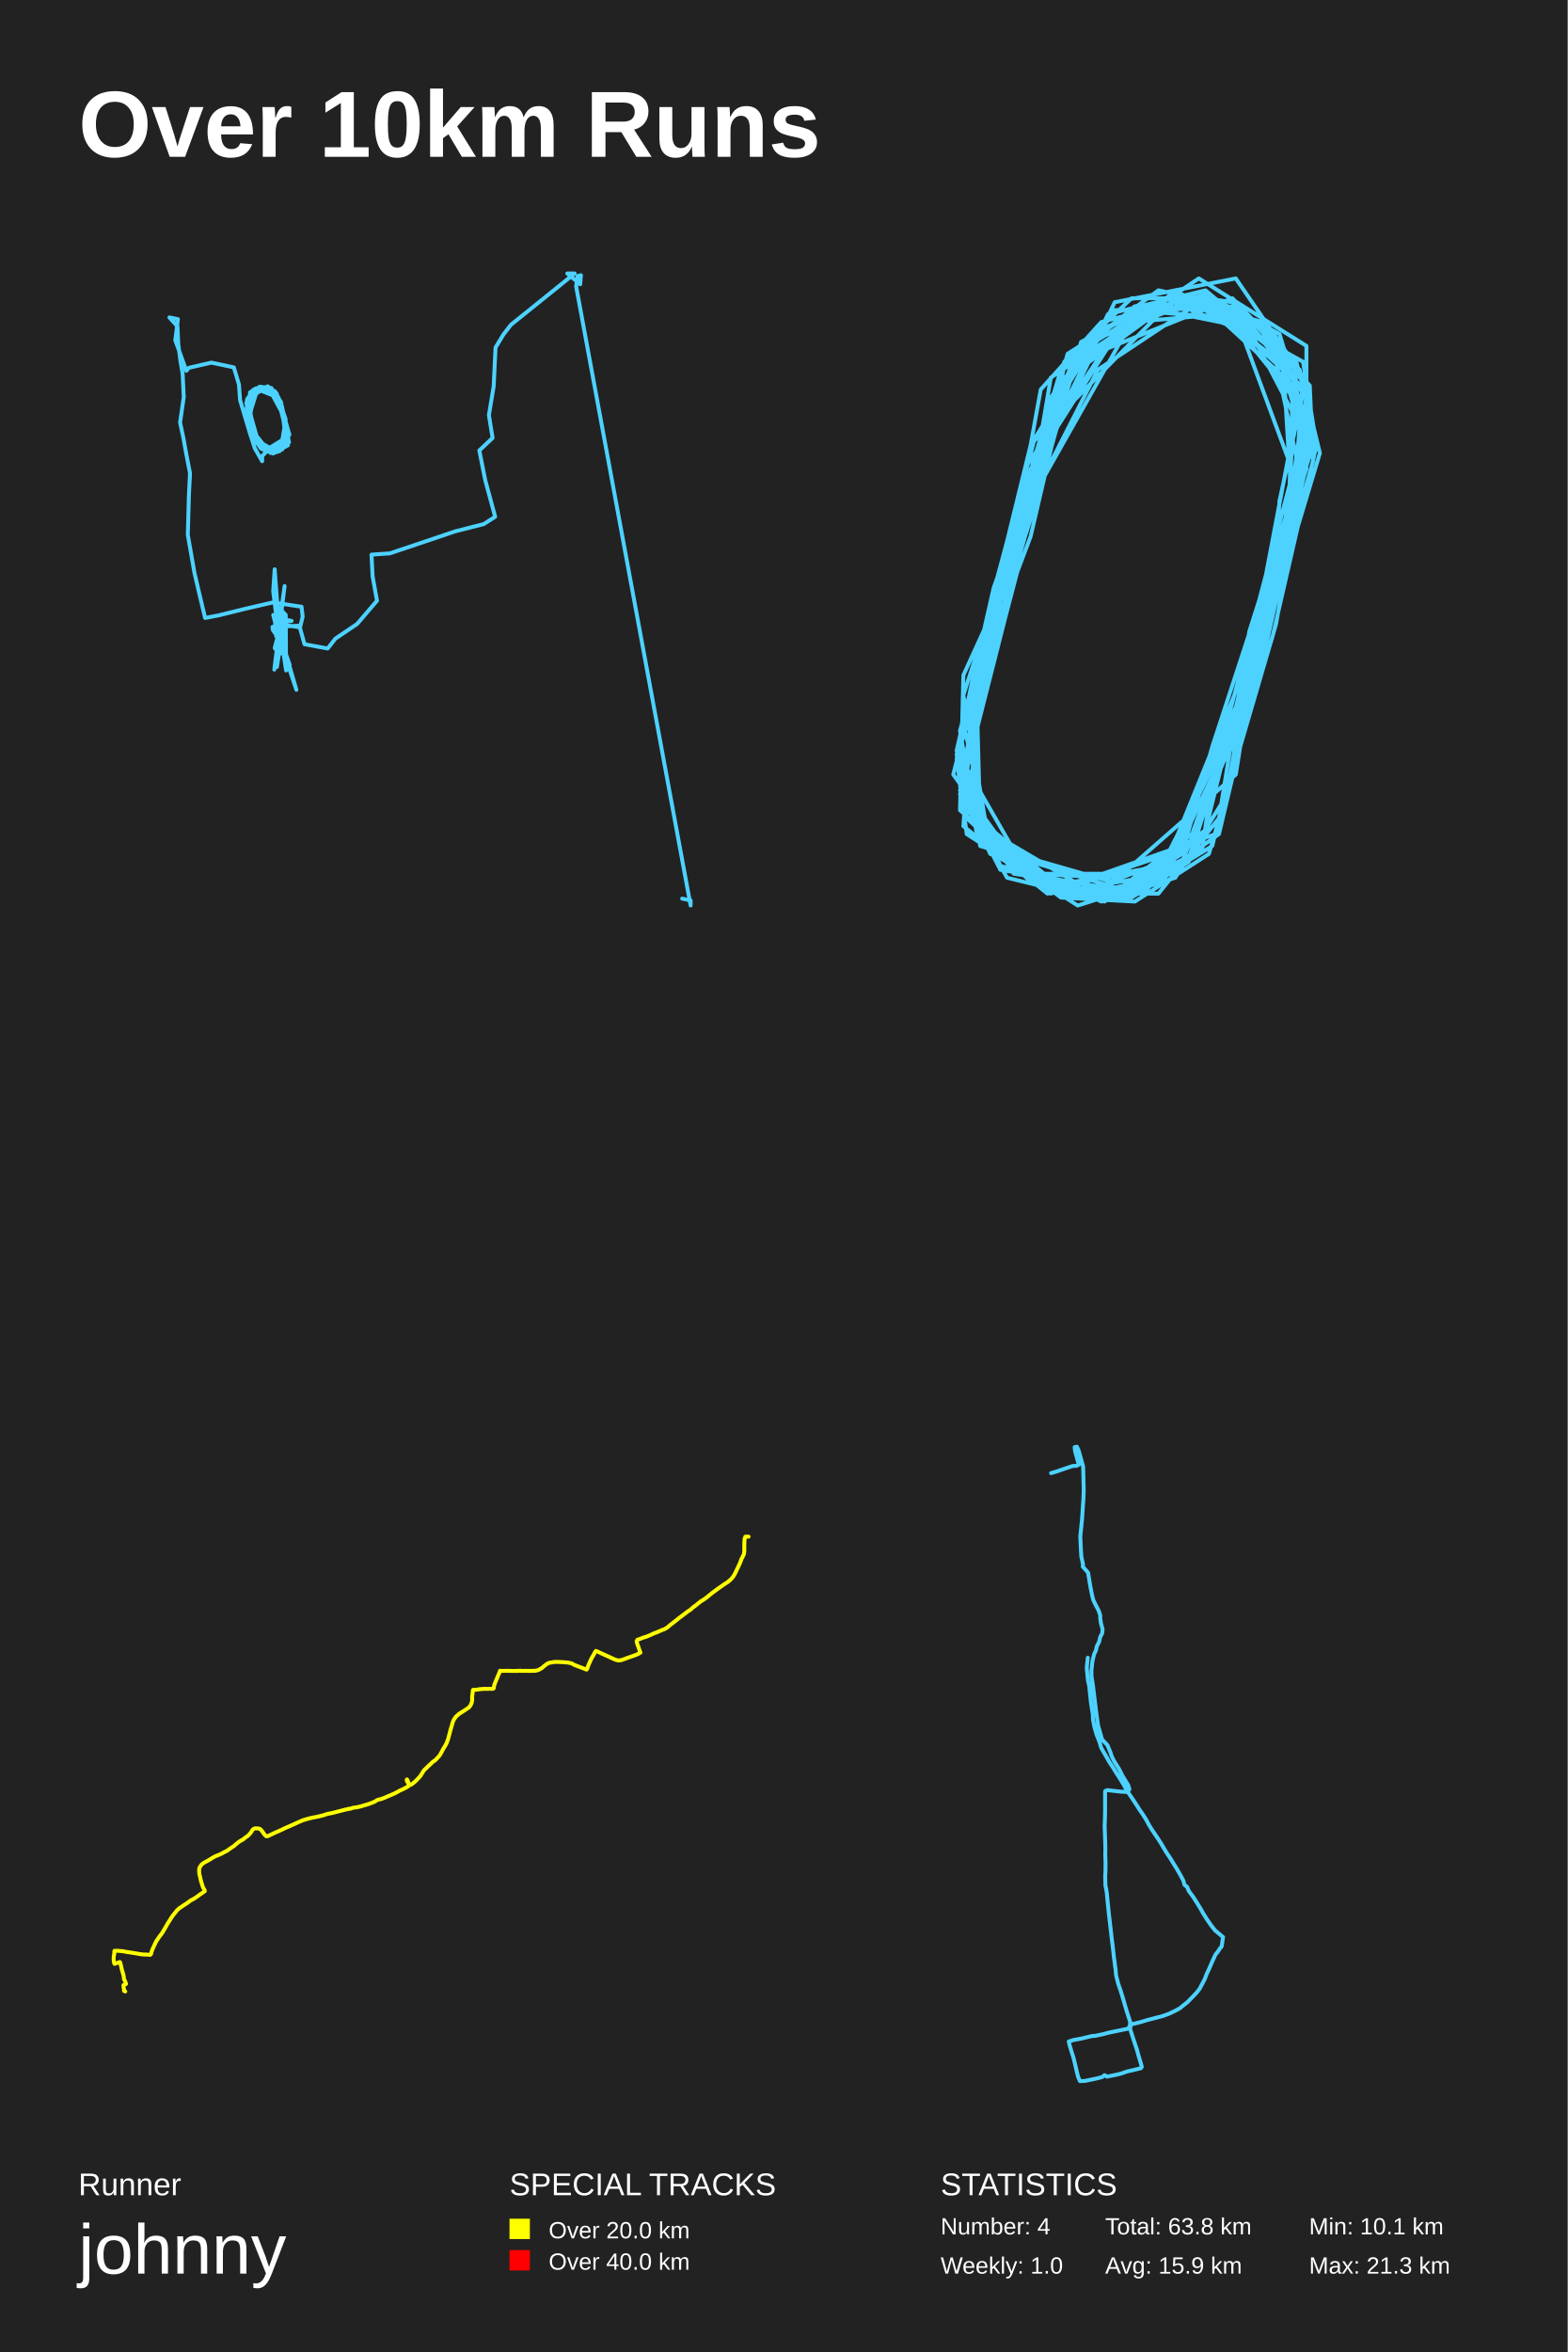
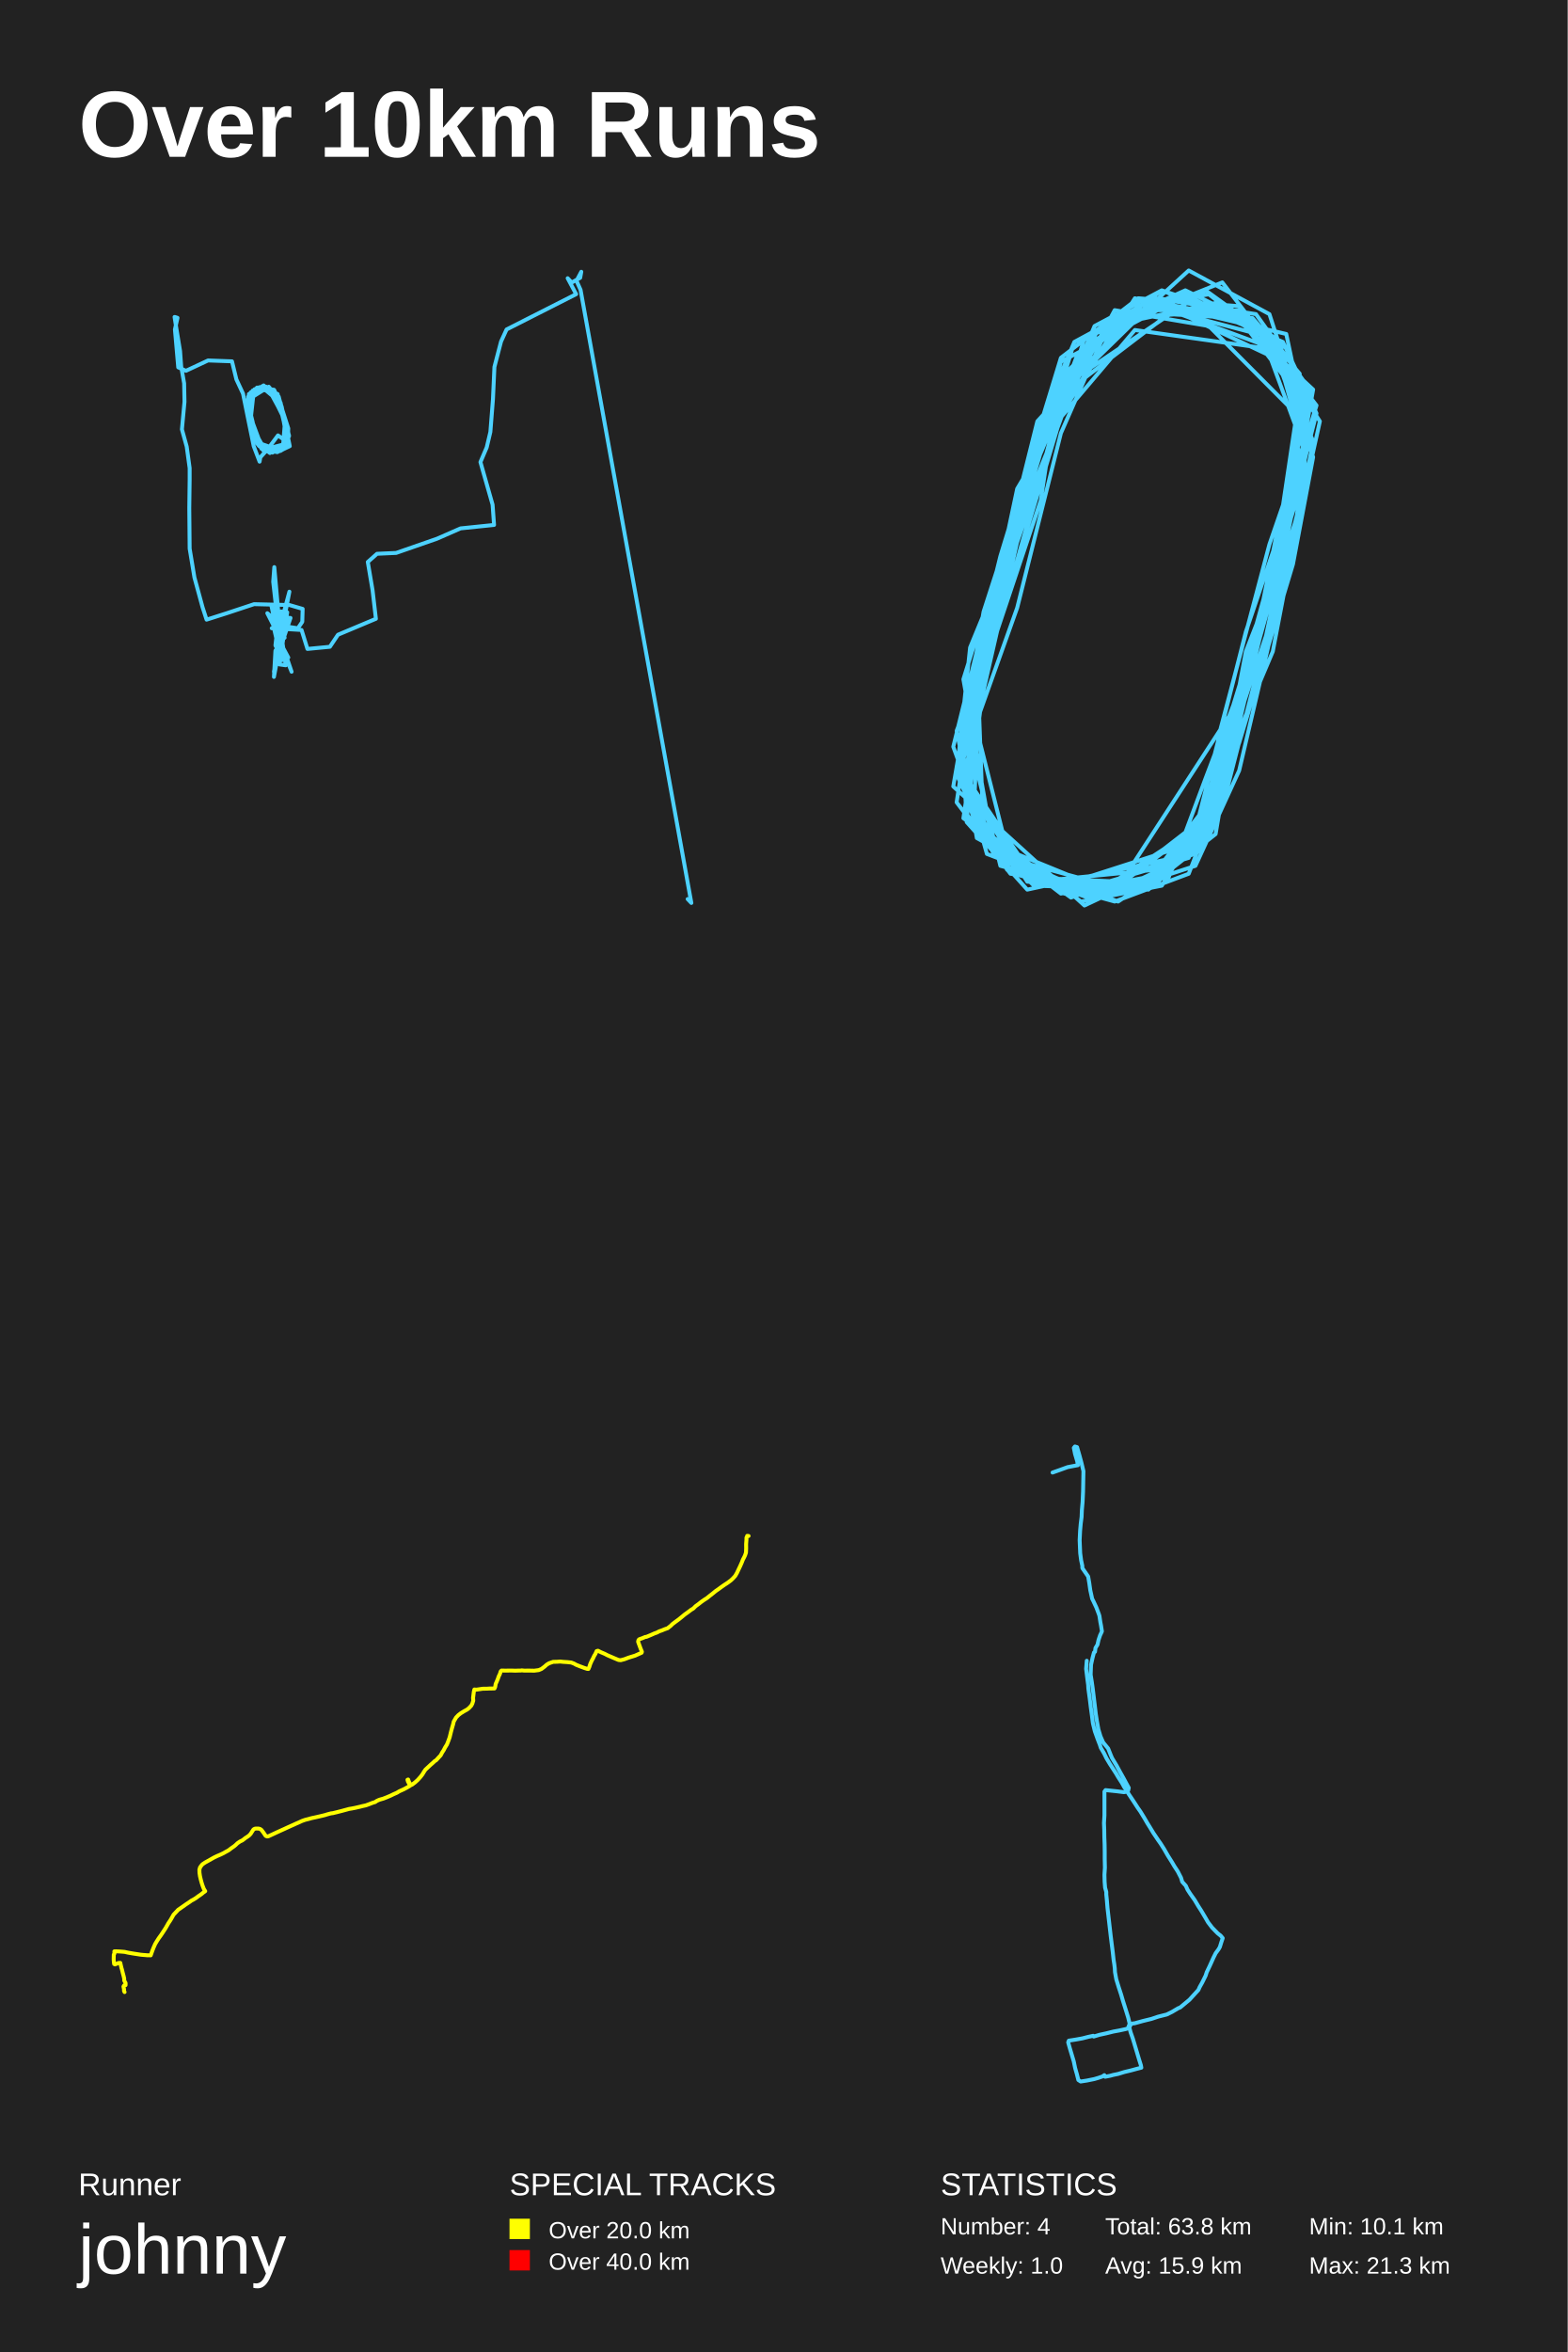
<svg xmlns="http://www.w3.org/2000/svg" baseProfile="full" height="300mm" version="1.1" viewBox="0,0,200,300" width="200mm">
  <defs />
  <rect fill="#222222" height="300" width="200" x="0" y="0" />
  <text fill="#FFFFFF" style="font-size:12px; font-family:Arial; font-weight:bold;" x="10" y="20">Over 10km Runs</text>
  <text fill="#FFFFFF" style="font-size:4px; font-family:Arial" x="10" y="280">Runner</text>
  <text fill="#FFFFFF" style="font-size:9px; font-family:Arial" x="10" y="290">johnny</text>
  <text fill="#FFFFFF" style="font-size:4px; font-family:Arial" x="65" y="280">SPECIAL TRACKS</text>
  <rect fill="yellow" height="2.6" width="2.6" x="65" y="283" />
  <text fill="#FFFFFF" style="font-size:3px; font-family:Arial" x="70" y="285.5">Over 20.0 km</text>
  <rect fill="red" height="2.6" width="2.6" x="65" y="287" />
  <text fill="#FFFFFF" style="font-size:3px; font-family:Arial" x="70" y="289.5">Over 40.0 km</text>
  <text fill="#FFFFFF" style="font-size:4px; font-family:Arial" x="120" y="280">STATISTICS</text>
  <text fill="#FFFFFF" style="font-size:3px; font-family:Arial" x="120" y="285">Number: 4</text>
  <text fill="#FFFFFF" style="font-size:3px; font-family:Arial" x="120" y="290">Weekly: 1.0</text>
  <text fill="#FFFFFF" style="font-size:3px; font-family:Arial" x="141" y="285">Total: 63.8 km</text>
  <text fill="#FFFFFF" style="font-size:3px; font-family:Arial" x="141" y="290">Avg: 15.9 km</text>
  <text fill="#FFFFFF" style="font-size:3px; font-family:Arial" x="167" y="285">Min: 10.1 km</text>
  <text fill="#FFFFFF" style="font-size:3px; font-family:Arial" x="167" y="290">Max: 21.3 km</text>
-   <polyline fill="none" opacity="1" points="36.451,54.326 35.324,50.646 32.6,49.548 31.426,51.415 31.99,53.941 33.211,57.126 35.324,57.621 36.874,56.412 36.028,52.239 34.573,49.658 33.07,49.383 31.52,51.799 32.319,55.369 33.258,57.181 35.653,57.566 36.827,55.479 35.324,50.481 33.633,49.383 31.896,50.042 31.708,52.568 32.835,56.577 34.854,57.785 36.686,56.358 36.216,53.282 34.714,49.712 33.305,49.328 31.52,50.921 32.037,53.117 32.319,55.094 34.385,57.676 35.934,57.346 36.592,54.435 35.183,50.262 33.211,49.438 31.52,50.921 32.178,53.776 32.553,56.028 34.526,57.785 36.592,56.303 36.028,52.733 34.291,49.493 32.366,49.767 31.473,51.525 32.037,53.447 32.741,56.083 34.667,57.73 36.545,56.852 36.169,53.612 35.324,50.262 32.929,49.438 31.473,51.525 32.319,54.71 33.399,57.291 35.841,57.181 36.451,53.502 35.465,50.591 33.821,49.383 32.178,49.932 31.755,52.898 32.694,56.138 35.089,57.511 36.639,56.412 36.357,53.667 35.089,49.932 33.258,49.383 31.661,50.701 31.614,53.008 32.6,55.479 33.633,57.291 35.841,57.236 36.921,55.424 35.794,51.58 34.526,49.493 31.943,50.262 31.708,53.282 32.6,56.138 34.62,57.676 36.686,56.248 36.263,53.392 35.559,50.756 33.117,49.328 31.661,50.701 31.943,53.117 32.506,55.369 33.821,57.401 35.981,57.346 36.874,55.479 36.498,54.435 35.7,51.25 34.62,49.493 32.741,49.987 31.849,52.843 33.07,56.797 34.854,57.84 36.733,56.797 36.263,53.337 35.042,49.877 32.553,49.603 31.52,51.195 31.755,53.337 32.741,55.808 34.291,57.511 35.653,57.456 36.733,56.028 35.841,51.25 34.573,49.548 32.131,49.877 31.426,52.184 32.272,54.765 33.727,57.456 35.324,57.676 36.733,56.028 35.981,51.854 34.244,49.493 32.319,49.822 31.614,52.129 32.46,55.369 33.54,57.126 35.794,57.346 36.733,54.93 35.747,51.25 34.479,49.603 33.07,49.658 31.473,51.195 32.131,53.502 33.07,56.797 35.465,57.291 36.733,55.973 36.169,52.678 35.277,50.152 34.15,49.273 31.52,50.921 31.661,53.117 33.023,56.852 35.23,57.676 36.827,56.412 36.122,52.733 34.573,49.493 32.319,49.712 31.896,53.337 32.553,55.753 34.15,57.511 36.545,56.577 36.075,56.083 34.573,57.017 33.446,58.17 33.446,58.829 32.506,57.181 31.849,55.149 30.628,51.031 30.487,49.053 29.83,46.857 26.965,46.253 24.101,46.912 23.772,47.296 22.363,43.397 22.645,41.145 22.692,40.706 21.612,40.486 22.645,41.639 22.739,43.836 23.021,46.033 23.302,47.681 23.443,50.646 22.974,53.886 23.396,55.863 23.772,57.95 24.242,60.366 24.101,63.167 23.96,68.22 24.805,73.052 25.51,76.072 26.167,78.818 27.904,78.489 31.239,77.665 34.807,76.841 38.47,77.39 38.611,78.653 38.282,80.026 36.216,79.697 34.901,80.026 35.606,78.873 35.183,78.928 36.31,78.599 36.075,79.203 35.981,82.113 35.465,80.795 35.606,81.399 34.854,75.413 35.042,72.613 35.559,79.477 36.263,83.98 36.498,85.518 36.451,78.434 35.606,77.555 35.418,78.818 37.202,79.203 35.089,79.422 35.981,81.289 35.7,81.015 35.934,79.257 36.028,79.532 35.841,82.278 36.169,82.223 35.559,80.301 34.854,78.434 35.653,81.564 37.813,87.989 35.7,80.74 36.216,81.344 36.404,79.697 35.7,79.971 35.418,77.885 35.418,81.07 36.31,74.754 34.995,85.408 35.794,81.18 35.981,78.763 35.7,81.18 35.7,81.18 36.968,85.463 36.874,84.584 36.357,83.047 36.733,84.694 36.968,84.804 36.075,83.102 36.028,82.882 35.653,81.07 35.7,81.729 35.747,83.376 36.075,81.948 35.7,81.564 35.7,81.619 35.981,81.564 35.934,81.784 35.794,78.324 35.23,81.125 35.606,81.619 36.122,82.113 35.371,82.333 35.324,85.078 35.606,83.321 35.042,82.662 35.418,81.234 34.807,80.356 34.761,79.971 38.189,79.807 38.846,82.168 41.804,82.717 42.791,81.454 45.561,79.587 48.097,76.622 47.533,73.491 47.393,70.746 49.741,70.581 54.155,69.098 58.052,67.78 61.715,66.847 63.171,65.913 61.903,61.245 61.152,57.456 62.842,55.863 62.373,52.953 62.983,49.273 63.218,44.331 64.251,42.628 65.19,41.42 73.314,34.884 72.375,34.884 74.019,36.257 74.112,35.104 73.69,35.214 73.502,36.532 88.106,115.5 88.106,114.841 87.026,114.621" stroke="#4DD2FF" stroke-dasharray="none" stroke-linecap="round" stroke-linejoin="round" stroke-width="0.5" />
-   <polyline fill="none" opacity="1" points="165.81,48.169 154.225,39.056 143.927,40.069 131.055,59.306 123.332,90.694 125.906,105.881 134.917,112.969 143.927,114.488 154.654,107.906 161.09,82.088 168.385,57.788 165.81,47.156 153.796,37.031 141.353,40.069 131.484,60.825 125.048,85.125 121.615,98.794 131.484,112.463 144.356,114.488 151.651,109.931 158.516,87.656 163.665,68.925 167.527,54.244 165.381,46.144 153.796,38.044 144.356,38.044 135.775,46.144 131.055,63.356 127.622,73.988 122.473,93.225 125.048,107.906 144.785,113.981 155.512,106.388 162.378,77.531 164.523,62.344 165.381,46.65 157.229,38.044 135.775,46.65 128.051,75 122.044,96.263 127.622,110.438 141.782,114.488 150.793,108.919 154.654,95.25 164.094,66.394 166.668,53.738 161.949,43.613 149.505,38.55 135.346,47.156 130.197,64.369 124.619,84.113 122.044,96.263 125.048,107.4 140.495,114.994 149.934,111.956 155.941,102.338 162.378,81.075 167.956,56.775 166.239,46.144 150.793,37.538 136.204,48.169 131.484,68.419 126.335,82.088 122.473,101.325 128.481,111.956 140.924,114.994 153.796,105.881 160.661,78.038 167.527,56.775 163.236,42.6 153.796,37.538 140.495,41.081 132.771,49.688 131.484,56.775 125.906,79.556 122.903,86.138 122.473,103.35 134.917,113.981 147.789,113.981 155.512,104.363 159.374,80.569 165.81,60.319 166.668,50.7 158.087,39.563 149.505,37.538 139.637,43.613 131.484,56.775 128.051,77.025 122.044,96.769 123.332,106.388 137.491,115.5 148.647,111.956 158.516,90.694 165.81,60.319 162.378,44.119 150.793,38.044 139.637,44.625 130.626,63.356 129.768,72.975 122.473,100.819 127.622,110.944 142.64,113.475 152.08,106.388 155.512,96.769 163.665,72.975 167.097,53.738 160.661,41.588 148.647,38.044 137.92,43.613 133.629,58.8 126.335,80.063 122.473,100.313 126.335,108.919 140.924,114.488 153.367,108.413 154.654,99.3 162.378,77.025 163.236,63.863 166.239,50.194 161.09,41.081 152.08,38.55 138.778,43.613 133.2,55.763 128.051,77.025 124.619,86.138 124.19,103.856 133.2,111.45 147.36,111.45 155.941,104.363 161.09,75.506 165.81,50.7 153.796,38.044 140.066,47.156 129.768,67.406 122.903,92.213 125.906,105.881 134.917,113.475 155.083,106.388 162.807,75 167.097,56.775 158.087,39.563 144.785,39.056 135.775,46.65 134.059,55.256 125.477,83.1 122.903,101.831 134.059,113.981 149.076,108.919 158.945,88.669 167.527,58.8 167.097,49.181 158.087,39.056 142.211,39.563 134.059,50.7 131.913,64.875 122.473,94.238 124.619,106.388 135.346,114.488 144.785,114.994 154.225,108.919 162.807,79.556 164.952,66.9 163.665,45.638 154.654,38.55 147.789,37.031 137.491,44.625 126.764,75 122.044,95.756 131.055,111.45 142.64,111.956 157.658,98.794 161.519,74.494 166.668,59.813 166.668,44.119 152.938,35.513 134.059,48.169 130.626,68.419 124.19,94.238 125.048,106.388 131.484,112.463 143.498,113.981 150.793,109.931 160.661,86.138 166.668,59.306 166.668,48.675 157.658,35.513 142.211,38.55 130.197,63.863 126.335,78.038 122.903,88.669 126.335,108.413 136.633,114.488 147.789,111.956 159.374,88.163 163.665,70.444 166.239,52.219 156.8,40.575 144.356,39.563 131.484,59.813 128.051,79.556 122.903,99.806 125.906,107.906 141.782,112.463 149.505,109.425 158.087,89.175 165.381,61.331 158.087,41.588 145.644,39.056 136.204,45.131 128.051,73.481 124.19,90.694 122.903,101.325 129.339,111.45 146.073,113.981 157.229,95.25 164.094,67.913 166.239,55.763 163.665,47.156 155.941,40.069 144.356,41.081 131.484,63.863 124.19,86.644 122.903,105.375 133.629,113.981 149.076,111.45 156.8,91.2 164.523,61.838 164.952,49.181 153.367,38.55 141.353,41.588 136.204,48.675 130.626,68.925 127.193,80.569 122.473,99.3 126.764,108.919 134.059,113.475 143.498,114.488 151.651,109.425 155.941,96.769 164.523,67.913 166.668,55.256 162.378,42.6 153.796,37.538 145.644,41.081 136.633,46.65 129.339,65.888 124.619,89.175 125.048,105.375 137.062,112.463 148.218,110.438 158.516,90.188 164.952,67.913 166.668,50.194 157.229,38.55 150.363,37.538 131.913,56.269 126.335,77.025 125.048,89.681 123.332,104.363 132.771,112.969 139.637,114.488 148.218,111.45 158.087,87.15 164.952,65.888 166.239,48.169" stroke="#4DD2FF" stroke-dasharray="none" stroke-linecap="round" stroke-linejoin="round" stroke-width="0.5" />
-   <polyline fill="none" opacity="1" points="95.5,196.001 95.12,196.001 95.075,196.021 95.064,196.114 94.99,196.286 94.961,196.764 94.956,197.308 94.956,197.846 94.905,198.23 94.712,198.642 94.604,198.821 94.457,199.246 94.281,199.637 94.077,200.068 93.884,200.48 93.68,200.878 93.431,201.243 93.193,201.495 92.819,201.807 92.365,202.098 91.985,202.364 91.56,202.662 91.226,202.908 90.897,203.153 90.563,203.419 90.154,203.757 89.758,204.036 89.4,204.255 89.055,204.533 88.732,204.792 88.596,204.898 88.448,204.991 88.063,205.343 87.791,205.509 87.326,205.86 86.957,206.139 86.577,206.424 86.186,206.742 85.778,207.061 85.455,207.306 85.143,207.585 84.763,207.804 84.389,207.937 84.134,208.056 83.681,208.248 83.522,208.295 83.057,208.507 82.655,208.68 82.309,208.819 82.201,208.826 81.952,208.925 81.544,209.084 81.311,209.157 81.221,209.336 81.289,209.648 81.447,210.073 81.606,210.544 81.708,210.789 81.464,210.935 81.045,211.121 80.121,211.439 79.747,211.579 79.248,211.758 78.857,211.791 78.46,211.685 77.683,211.32 77.054,211.041 76.589,210.829 76.306,210.69 76.022,210.577 75.858,210.822 75.733,211.081 75.529,211.406 75.376,211.705 75.217,212.063 75.042,212.467 74.928,212.826 74.826,212.965 74.634,212.879 74.106,212.68 73.585,212.487 73.245,212.348 72.939,212.169 72.474,212.063 71.975,212.023 71.425,211.99 71.034,211.977 70.699,211.99 70.059,212.096 69.792,212.222 69.401,212.52 69.112,212.773 68.687,213.011 68.29,213.111 67.559,213.124 67.015,213.117 66.51,213.124 66.335,213.091 66.176,213.124 65.79,213.124 65.326,213.131 64.957,213.117 64.532,213.117 64.061,213.124 63.784,213.111 63.727,213.316 63.54,213.728 63.404,214.079 63.313,214.278 63.137,214.716 63.058,214.935 62.984,215.346 62.882,215.413 62.434,215.406 62.219,215.419 61.754,215.413 61.187,215.459 60.745,215.532 60.411,215.525 60.337,215.559 60.28,216.029 60.229,216.481 60.241,216.825 60.19,217.137 60.054,217.475 59.827,217.787 59.589,217.946 59.271,218.159 58.869,218.411 58.591,218.59 58.172,218.948 57.911,219.333 57.798,219.565 57.718,219.81 57.61,220.202 57.457,220.712 57.259,221.475 57.163,221.833 56.993,222.297 56.771,222.722 56.59,223 56.341,223.465 56.165,223.79 56.018,223.989 55.683,224.353 55.462,224.572 55.241,224.698 55.02,224.924 54.623,225.282 54.243,225.66 54.107,225.779 53.869,226.144 53.659,226.496 53.353,226.84 53.013,227.192 52.645,227.497 52.401,227.663 52.293,227.669 52.123,227.437 51.998,227.086 51.925,226.966 51.885,227.013 51.925,227.199 51.987,227.278 52.202,227.709 52.055,227.862 51.624,228.107 51.171,228.319 50.944,228.419 50.74,228.545 50.298,228.77 49.89,228.949 49.419,229.148 49.039,229.314 48.592,229.48 48.263,229.546 48.064,229.632 47.866,229.772 47.56,229.904 47.203,230.044 46.761,230.19 46.358,230.302 46.041,230.402 45.519,230.521 45.043,230.581 44.686,230.713 44.533,230.694 44.351,230.766 44.096,230.806 43.728,230.906 43.121,231.058 42.594,231.198 42.299,231.27 41.908,231.337 41.602,231.416 41.29,231.529 40.542,231.715 39.924,231.834 39.414,231.947 39.057,232.053 38.649,232.172 38.275,232.331 37.866,232.511 37.515,232.676 37.265,232.789 36.835,232.975 36.432,233.147 36.018,233.346 35.52,233.578 34.998,233.804 34.125,234.221 33.938,234.202 33.711,233.963 33.433,233.558 33.224,233.32 33.048,233.233 32.753,233.213 32.521,233.213 32.362,233.273 32.209,233.406 32.039,233.691 31.767,234.029 31.523,234.241 31.347,234.341 31.211,234.453 31.058,234.593 30.65,234.818 30.401,234.991 30.083,235.249 29.913,235.415 29.618,235.607 29.267,235.846 28.984,236.058 28.609,236.244 28.252,236.443 27.833,236.628 27.442,236.781 27.102,236.973 26.727,237.205 26.314,237.437 25.956,237.636 25.718,237.822 25.548,238.074 25.435,238.253 25.401,238.631 25.435,239.049 25.548,239.486 25.628,239.884 25.764,240.315 25.888,240.713 26.104,241.091 26.132,241.21 25.854,241.409 25.469,241.674 25.146,241.92 24.772,242.165 24.517,242.304 24.296,242.424 23.938,242.695 23.491,242.987 22.918,243.365 22.623,243.617 22.017,244.373 21.818,244.671 21.58,245.062 21.382,245.354 21.144,245.785 20.821,246.335 20.645,246.62 20.356,246.985 20.101,247.363 19.897,247.675 19.693,248.112 19.483,248.57 19.352,248.908 19.25,249.272 19.143,249.352 18.82,249.312 18.678,249.305 18.394,249.299 18.173,249.292 17.708,249.219 17.249,249.14 16.75,249.06 16.099,248.961 15.679,248.881 15.52,248.868 15.016,248.822 14.619,248.822 14.585,248.875 14.585,249.073 14.591,249.173 14.523,249.458 14.5,249.77 14.5,249.968 14.557,250.386 14.63,250.499 14.698,250.459 14.976,250.373 15.288,250.254 15.35,250.366 15.452,250.797 15.503,251.049 15.594,251.4 15.69,251.705 15.787,252.083 15.815,252.454 15.951,252.68 16.082,253.044 15.929,253.144 15.758,253.197 15.764,253.482 15.826,253.754 15.826,253.946 15.98,254.012" stroke="yellow" stroke-dasharray="none" stroke-linecap="round" stroke-linejoin="round" stroke-width="0.5" />
-   <polyline fill="none" opacity="1" points="138.776,211.446 138.682,212.343 138.646,212.701 138.752,213.929 138.811,214.398 138.965,215.102 139.047,215.929 139.189,217.24 139.413,218.633 139.437,219.351 139.626,220.302 139.909,221.282 140.31,222.289 140.463,222.868 140.676,223.268 141.018,223.848 141.525,224.744 141.997,225.461 142.599,226.427 142.988,227.034 143.437,227.779 143.555,228.027 143.861,228.538 144.381,229.296 144.947,230.151 145.372,230.814 145.82,231.462 146.221,232.096 146.599,232.8 146.965,233.393 147.531,234.221 148.05,235.007 148.298,235.434 148.829,236.317 149.313,237.034 149.643,237.586 150.127,238.358 150.54,239.076 150.964,239.862 151.118,240.427 151.448,240.676 151.672,241.214 152.227,241.958 152.746,242.772 153.194,243.503 153.525,244.096 153.997,244.841 154.481,245.544 155.023,246.234 155.719,246.813 156.038,247.089 156.003,247.241 155.861,248.261 155.649,248.51 155.33,248.992 155.071,249.296 154.658,250.192 154.209,251.227 153.95,251.764 153.702,252.426 153.348,253.102 153.053,253.654 152.675,254.15 152.121,254.73 151.472,255.392 150.752,255.957 150.599,256.109 150.032,256.426 149.171,256.84 148.392,257.129 147.248,257.433 146.434,257.639 145.372,257.957 144.581,258.15 144.322,258.164 144.156,258.729 144.463,259.694 144.711,260.439 145.006,261.322 145.289,262.328 145.513,263.073 145.667,263.625 145.549,263.804 144.711,264.011 143.791,264.218 143.142,264.452 142.563,264.604 141.962,264.728 141.218,264.879 141.077,264.797 140.971,264.7 140.888,264.7 140.605,264.935 139.838,265.128 139.118,265.279 138.375,265.431 137.773,265.445 137.549,264.935 137.36,264.19 137.171,263.363 136.959,262.494 136.688,261.639 136.463,260.88 136.345,260.398 136.947,260.205 137.95,260.025 138.564,259.874 139.401,259.68 139.614,259.694 139.885,259.639 140.782,259.446 141.443,259.267 142.528,259.046 143.33,258.881 143.92,258.757 144.156,258.37 144.18,257.874 143.767,256.605 143.519,255.764 143.236,254.799 142.953,253.875 142.658,253.033 142.387,251.958 142.316,251.144 142.28,250.965 142.186,250.178 142.092,249.516 141.985,248.482 141.856,247.475 141.443,243.889 141.336,242.827 141.242,241.889 141.218,241.572 141.124,240.951 141.03,240.552 140.994,239.352 141.03,238.634 141.041,237.572 141.006,236.648 141.018,235.765 140.994,234.827 140.959,233.862 140.923,232.91 140.959,232.138 140.982,231.076 140.982,229.876 140.982,228.993 140.994,228.455 141.266,228.331 142.08,228.427 142.976,228.524 143.684,228.565 143.92,228.482 144.086,228.22 143.932,227.696 143.602,227.172 143.189,226.482 142.752,225.613 142.115,224.606 141.82,223.999 141.631,223.42 141.277,222.592 140.593,221.861 140.357,221.033 140.086,220.082 139.944,219.047 139.814,218.095 139.744,217.516 139.437,215.019 139.26,213.874 139.236,213.101 139.366,211.887 139.578,211.018 139.72,210.715 139.826,210.494 139.897,210.066 140.239,209.363 140.357,208.811 140.605,208.342 140.664,207.817 140.463,207.086 140.357,206.341 140.369,206.052 140.168,205.445 139.755,204.658 139.472,204.065 139.307,203.389 139.118,202.437 138.941,201.375 138.811,200.588 138.139,199.829 138.174,199.567 137.95,198.532 137.891,197.511 137.82,195.966 137.95,194.697 138.033,193.883 138.092,193.069 138.151,192.13 138.221,191.151 138.257,190.047 138.186,187.08 137.95,186.225 137.608,184.997 137.384,184.528 137.101,184.583 137.148,185.052 137.348,185.811 137.631,186.818 137.372,186.956 136.817,186.998 135.838,187.329 134.764,187.701 134.092,187.894" stroke="#4DD2FF" stroke-dasharray="none" stroke-linecap="round" stroke-linejoin="round" stroke-width="0.5" />
+   <polyline fill="none" opacity="1" points="35.981,52.788 34.197,49.493 31.99,50.042 31.426,51.744 32.46,55.753 33.587,57.456 35.794,57.511 36.874,55.644 35.559,50.811 33.962,49.328 31.99,50.097 31.802,53.172 32.553,56.248 33.915,57.511 36.075,57.291 36.357,53.721 34.948,50.042 32.835,49.438 31.661,50.591 32.084,53.392 33.07,56.907 35.747,57.511 36.827,55.479 35.794,51.69 34.385,49.438 32.46,49.658 31.473,51.635 32.084,53.941 32.835,56.632 34.761,57.73 36.686,56.522 36.028,52.788 34.714,49.822 32.6,49.712 31.426,51.964 32.413,55.204 32.741,56.412 35.606,57.401 36.733,55.589 35.794,51.36 33.493,49.438 31.896,50.262 31.473,51.909 32.225,53.886 33.493,57.291 35.371,57.676 36.78,56.303 36.028,52.843 34.526,49.603 32.6,49.603 31.473,51.909 32.741,56.412 34.432,57.785 36.639,56.303 36.075,53.008 35.277,50.207 33.117,49.383 31.708,50.591 31.943,53.282 33.352,57.236 35.7,57.291 36.78,56.083 36.122,53.172 34.291,49.438 32.272,49.877 31.567,51.14 32.225,53.776 32.6,55.753 34.056,57.511 36.686,56.522 36.78,54.655 35.512,50.701 33.399,49.383 31.661,50.811 31.896,53.502 33.211,56.962 35.606,57.346 36.874,55.644 35.934,52.074 34.995,49.767 32.788,49.438 31.52,51.25 31.99,53.667 33.117,56.742 34.197,57.511 36.686,56.467 36.78,55.094 36.31,54.216 35.418,50.481 34.103,49.383 32.319,50.426 31.943,53.831 33.258,57.071 35.465,57.621 36.968,56.907 35.934,51.854 34.854,49.712 32.225,49.822 31.52,51.635 32.131,54.161 33.07,56.632 34.62,57.566 36.216,57.071 36.545,54.161 35.512,50.701 33.633,49.163 31.849,50.207 31.802,53.612 32.694,56.193 34.197,57.621 35.981,57.401 36.733,55.149 35.559,50.591 33.633,49.383 31.755,50.262 31.567,52.513 32.741,55.918 33.821,57.291 36.404,56.632 36.31,54.161 35.418,50.262 34.103,49.603 32.084,50.042 31.426,52.074 32.506,55.094 33.821,57.401 36.028,56.962 36.733,55.259 35.841,51.744 34.948,49.712 32.976,49.438 31.426,51.47 32.084,54.6 33.68,57.511 35.841,57.456 36.874,55.534 35.7,51.69 34.291,49.328 31.473,51.085 32.037,53.996 32.976,56.797 35.183,57.566 36.827,56.522 35.465,55.534 34.15,57.291 33.211,58.335 33.117,58.884 32.366,56.907 31.614,53.227 31.004,50.207 30.158,48.394 29.595,46.088 26.543,45.978 23.725,47.296 22.739,46.857 22.316,42.024 22.645,40.541 22.316,40.431 22.269,40.431 22.504,41.914 22.974,44.77 23.115,46.747 23.49,48.889 23.537,51.25 23.209,54.765 23.819,56.962 24.195,59.707 24.195,61.19 24.148,64.815 24.195,69.977 24.805,73.656 25.838,77.445 26.355,79.038 28.938,78.214 32.413,77.061 36.921,77.171 38.611,77.665 38.564,79.312 38.001,80.136 35.465,79.752 35.512,79.697 35.934,78.763 35.324,78.653 35.277,79.312 35.418,80.191 35.888,82.497 35.653,80.685 35.371,78.818 34.854,74.205 34.995,72.338 35.559,78.653 36.451,84.859 35.653,84.749 36.639,78.104 35.841,77.994 36.075,78.763 37.062,78.818 35.981,82.003 35.418,80.795 35.324,81.015 36.216,78.983 35.747,79.697 35.934,82.552 35.371,81.948 34.854,79.697 34.103,78.214 35.512,79.367 35.981,84.2 35.559,81.784 34.62,77.226 35.7,79.971 35.794,80.191 35.888,81.564 35.418,81.07 35.7,81.564 34.948,85.682 36.921,75.468 35.371,81.234 36.78,83.87 36.451,83.815 37.202,85.682 36.545,83.76 36.592,83.541 36.545,84.529 36.78,84.474 35.841,82.333 35.7,81.948 35.794,82.443 35.606,81.454 35.888,83.76 35.934,82.113 35.888,81.948 35.747,82.113 35.794,81.289 35.794,80.301 35.841,79.752 36.31,81.344 35.559,81.893 35.888,81.893 35.136,82.992 34.948,86.341 35.559,83.102 35.136,82.333 35.418,79.807 34.667,80.136 34.807,80.136 38.47,80.356 39.222,82.772 42.086,82.497 43.119,80.96 47.956,78.928 47.533,75.304 46.923,71.679 48.097,70.636 50.539,70.526 55.751,68.714 58.757,67.396 63.03,66.956 62.842,64.375 61.293,58.939 62.091,57.071 62.56,55.094 62.889,50.921 63.077,46.802 63.922,43.562 64.627,42.024 73.502,37.521 72.422,35.489 72.938,36.038 74.019,35.434 74.159,34.665 73.549,35.818 74.066,36.971 88.2,115.171 87.731,114.676" stroke="#4DD2FF" stroke-dasharray="none" stroke-linecap="round" stroke-linejoin="round" stroke-width="0.5" />
+   <polyline fill="none" opacity="1" points="162.378,43.106 146.931,39.056 138.349,43.106 128.481,76.013 122.044,98.794 129.339,109.425 140.066,114.488 152.509,110.438 158.087,98.288 165.81,65.381 168.385,53.738 160.232,41.081 145.215,38.044 135.346,45.638 127.622,70.95 121.615,95.25 125.477,105.881 137.92,114.994 148.218,112.969 155.512,101.325 158.945,83.1 166.239,64.369 166.668,50.194 160.232,41.081 148.218,37.031 139.637,41.588 131.913,59.813 128.91,67.406 125.477,78.038 121.615,100.313 138.349,115.5 153.367,108.413 158.945,91.706 165.381,66.394 166.668,54.75 164.094,42.6 144.785,38.044 131.913,58.294 124.619,83.1 125.477,106.388 135.346,113.981 148.647,111.45 152.509,105.881 158.945,80.569 166.668,57.788 164.523,47.156 156.8,39.563 145.215,39.563 132.342,53.738 125.906,79.556 124.619,88.669 123.332,104.869 131.913,112.969 146.502,113.475 154.225,106.388 156.371,95.25 163.665,70.95 167.527,49.688 155.512,38.55 141.353,41.588 135.346,55.256 129.768,77.531 122.903,96.769 123.332,104.869 131.055,113.475 152.08,108.919 156.8,91.706 165.381,63.863 167.097,49.688 160.232,40.069 147.36,38.044 137.062,43.613 133.2,52.725 131.055,64.875 123.761,82.594 122.044,98.794 126.764,108.919 142.64,114.994 153.367,107.906 155.512,93.731 161.949,69.431 166.668,55.763 164.523,45.638 154.225,37.538 145.215,39.056 136.204,47.663 129.339,73.481 125.048,82.594 122.044,102.338 128.91,111.45 146.073,113.475 153.796,103.856 161.949,76.013 165.81,50.194 157.229,39.563 147.789,38.044 135.346,50.194 128.91,66.394 125.477,87.15 122.903,104.363 135.775,113.475 149.076,111.956 153.796,99.3 161.09,80.063 166.668,57.788 166.239,50.194 158.087,39.056 145.215,38.044 134.917,48.675 130.626,63.863 122.473,94.238 124.619,106.894 137.491,113.981 147.36,112.463 155.083,106.388 158.516,86.138 163.665,70.444 166.239,57.281 163.236,43.613 158.087,39.563 142.64,40.575 134.917,49.688 132.771,63.863 126.335,83.1 123.761,89.681 128.481,108.413 139.637,112.969 151.651,109.425 158.087,89.175 166.239,56.775 162.807,44.625 144.785,42.094 135.346,53.231 125.048,82.594 123.332,99.3 131.913,111.956 143.069,112.463 157.229,90.694 165.81,59.813 164.523,44.625 151.222,37.538 139.637,42.6 134.488,50.194 129.339,68.419 122.473,96.769 125.906,108.919 140.495,114.488 155.512,102.844 162.378,74.494 167.956,52.725 163.665,43.613 148.218,37.031 137.491,45.131 132.342,58.8 125.906,84.113 123.332,103.856 129.339,111.45 142.211,114.994 151.651,111.45 158.087,94.744 164.952,71.963 167.527,58.294 161.519,42.094 151.222,37.031 140.066,42.094 131.913,57.788 122.903,86.644 126.764,108.413 135.346,112.969 154.225,106.894 158.516,89.681 162.807,68.419 167.956,51.713 155.941,36.019 137.062,43.613 131.055,63.356 127.193,80.569 122.903,99.3 128.481,110.944 136.204,112.463 146.931,112.969 156.371,101.325 163.665,72.975 167.527,57.281 161.949,40.069 151.651,34.5 134.488,50.194 129.339,69.431 125.906,81.075 122.473,98.794 131.055,112.463 145.215,113.475 153.796,106.388 161.09,85.125 166.668,55.256 163.665,46.144 148.647,39.056 135.346,46.144 128.91,71.963 125.048,84.619 124.19,104.869 131.913,112.463 147.36,110.944 154.225,103.856 162.378,72.975 165.81,53.231 154.225,41.588 142.211,39.563 130.197,61.838 128.051,77.531 122.044,93.225 124.619,105.881 136.633,114.488 152.509,108.413 160.232,81.075 164.523,62.344 166.239,51.206 158.087,40.575 149.076,40.069 135.775,50.194 127.622,79.05 122.903,91.2 127.622,110.438 141.353,113.981 154.225,104.363 161.949,77.025 165.81,55.763 161.519,44.119 147.789,39.056 139.207,43.613 131.484,62.85 127.622,76.519 122.903,95.756 123.332,102.338 130.197,111.45 138.778,114.488 147.36,112.969 155.941,102.844 160.232,81.581 166.668,62.344 165.81,47.663 159.803,40.575 147.789,39.056 141.782,42.6 135.775,52.219 125.906,79.05 122.473,98.288 130.197,109.931 141.353,112.969 152.938,105.375 162.378,83.1 167.527,56.269 161.519,42.6 153.796,37.031 138.778,47.156 129.768,62.344 125.477,82.594 122.044,97.781 125.048,106.894 135.775,113.981 145.644,113.475 154.654,101.831 161.519,81.075 166.668,56.775" stroke="#4DD2FF" stroke-dasharray="none" stroke-linecap="round" stroke-linejoin="round" stroke-width="0.5" />
+   <polyline fill="none" opacity="1" points="95.5,195.915 95.324,195.902 95.324,195.969 95.233,196.115 95.227,196.421 95.187,196.947 95.193,197.506 95.17,198.032 95.057,198.371 94.943,198.617 94.778,198.93 94.607,199.363 94.42,199.782 94.215,200.208 94.022,200.62 93.8,201.006 93.504,201.332 93.243,201.578 92.839,201.878 92.39,202.171 91.975,202.463 91.64,202.71 91.31,202.936 90.952,203.229 90.588,203.515 90.173,203.847 89.798,204.087 89.451,204.333 89.098,204.613 88.831,204.806 88.734,204.879 88.45,205.165 88.16,205.338 87.785,205.624 87.347,205.937 86.978,206.243 86.602,206.549 86.199,206.842 85.767,207.168 85.579,207.361 85.175,207.68 84.794,207.813 84.425,207.966 84.095,208.079 83.794,208.239 83.487,208.345 83.038,208.545 82.605,208.725 82.458,208.784 82.333,208.791 81.935,208.957 81.565,209.084 81.457,209.184 81.406,209.403 81.559,209.822 81.719,210.262 81.895,210.681 81.855,210.807 81.451,210.987 81.019,211.18 80.195,211.433 79.672,211.632 79.194,211.759 78.91,211.732 78.262,211.459 77.477,211.12 77.159,210.953 76.659,210.741 76.289,210.554 76.118,210.594 75.959,210.953 75.806,211.2 75.641,211.552 75.487,211.832 75.305,212.238 75.18,212.623 75.067,212.876 74.925,212.87 74.549,212.75 74.015,212.55 73.526,212.357 73.225,212.191 72.878,212.058 72.389,212.005 71.854,211.971 71.456,211.931 71.075,211.958 70.564,211.971 70.046,212.151 69.751,212.331 69.467,212.583 69.08,212.876 68.727,213.023 68.159,213.096 67.448,213.082 66.897,213.089 66.561,213.056 66.413,213.082 66.135,213.082 65.726,213.096 65.35,213.082 64.907,213.082 64.452,213.089 63.986,213.076 63.878,213.182 63.781,213.495 63.605,213.867 63.514,214.147 63.377,214.473 63.235,214.792 63.178,215.151 63.087,215.364 62.763,215.371 62.468,215.371 62.144,215.391 61.592,215.398 61.103,215.471 60.774,215.517 60.518,215.497 60.449,215.783 60.393,216.229 60.353,216.569 60.376,216.914 60.262,217.287 60.131,217.546 59.818,217.879 59.585,218.059 59.21,218.265 58.789,218.524 58.477,218.764 58.181,219.076 57.959,219.462 57.891,219.575 57.794,219.981 57.658,220.44 57.533,220.906 57.368,221.584 57.197,222.063 57.021,222.509 56.777,222.901 56.606,223.234 56.413,223.527 56.22,223.893 55.964,224.165 55.657,224.505 55.424,224.658 55.287,224.797 54.923,225.116 54.542,225.469 54.281,225.715 54.122,225.941 53.889,226.327 53.627,226.666 53.297,227.032 52.945,227.351 52.569,227.631 52.461,227.677 52.365,227.631 52.172,227.272 52.069,226.979 52.007,226.999 51.984,227.012 52.046,227.232 52.211,227.538 52.319,227.77 51.955,227.983 51.501,228.229 51.08,228.416 50.915,228.495 50.631,228.668 50.233,228.841 49.778,229.061 49.317,229.254 48.891,229.42 48.465,229.54 48.271,229.613 48.05,229.719 47.862,229.852 47.532,229.952 47.072,230.132 46.668,230.278 46.23,230.371 46.009,230.431 45.349,230.584 44.883,230.677 44.712,230.704 44.519,230.737 44.229,230.817 44.002,230.877 43.638,230.976 42.933,231.156 42.467,231.269 42.233,231.296 41.801,231.409 41.46,231.515 41.022,231.622 40.244,231.801 39.743,231.907 39.368,232.014 38.919,232.127 38.521,232.267 38.106,232.46 37.753,232.612 37.497,232.732 37.105,232.905 36.662,233.105 36.304,233.271 35.832,233.484 35.32,233.717 34.262,234.209 34.092,234.249 33.899,234.175 33.631,233.776 33.358,233.411 33.188,233.291 33.006,233.238 32.654,233.231 32.494,233.258 32.335,233.351 32.153,233.63 31.977,233.909 31.778,234.122 31.494,234.322 31.283,234.455 31.215,234.515 30.937,234.727 30.612,234.887 30.288,235.113 30.067,235.326 29.885,235.479 29.487,235.758 29.146,236.018 28.827,236.191 28.486,236.383 28.111,236.563 27.702,236.736 27.315,236.922 26.934,237.135 26.547,237.354 26.172,237.561 25.825,237.793 25.638,238.019 25.518,238.199 25.439,238.485 25.45,238.871 25.513,239.31 25.615,239.742 25.734,240.181 25.859,240.56 26.013,240.952 26.184,241.218 25.95,241.384 25.712,241.584 25.336,241.843 24.995,242.096 24.637,242.315 24.438,242.415 24.131,242.635 23.727,242.901 23.312,243.193 22.727,243.599 22.147,244.217 21.908,244.636 21.749,244.909 21.47,245.328 21.288,245.654 21.118,245.946 20.765,246.491 20.515,246.864 20.254,247.223 19.986,247.642 19.799,247.954 19.6,248.4 19.412,248.878 19.31,249.171 19.225,249.404 18.94,249.397 18.775,249.397 18.503,249.37 18.304,249.357 17.951,249.324 17.485,249.251 17.007,249.178 16.348,249.065 15.899,248.965 15.592,248.938 15.239,248.912 14.813,248.892 14.591,248.898 14.597,249.078 14.597,249.191 14.517,249.304 14.506,249.783 14.506,249.969 14.528,250.248 14.563,250.507 14.665,250.561 14.892,250.474 15.12,250.381 15.347,250.368 15.404,250.627 15.501,251.039 15.557,251.212 15.671,251.678 15.751,251.97 15.842,252.356 15.847,252.622 16.024,252.941 16.018,253.207 15.836,253.24 15.751,253.386 15.825,253.739 15.819,253.938 15.893,254.091" stroke="yellow" stroke-dasharray="none" stroke-linecap="round" stroke-linejoin="round" stroke-width="0.5" />
+   <polyline fill="none" opacity="1" points="138.646,211.832 138.587,212.563 138.564,212.867 138.741,214.301 138.823,214.908 138.847,215.364 139.024,216.66 139.154,217.736 139.307,218.854 139.425,219.792 139.673,220.813 140.027,221.806 140.31,222.537 140.44,222.937 140.853,223.641 141.171,224.289 141.584,224.979 142.398,226.234 142.622,226.62 143.153,227.448 143.437,227.972 143.602,228.193 144.038,228.896 144.593,229.724 145.147,230.579 145.478,231.048 145.985,231.876 146.386,232.565 146.646,232.979 147.13,233.779 147.743,234.69 148.074,235.158 148.51,235.848 148.994,236.69 149.49,237.476 149.832,238.055 150.256,238.703 150.669,239.503 150.823,240.027 151.283,240.538 151.507,241.034 151.849,241.558 152.416,242.358 152.876,243.131 153.242,243.696 153.702,244.469 154.127,245.2 154.634,245.862 155.33,246.579 155.755,246.924 155.991,247.213 155.826,247.696 155.625,248.344 155.46,248.634 155.094,249.13 154.811,249.696 154.339,250.744 153.95,251.558 153.808,251.999 153.371,252.882 153.053,253.447 152.888,253.819 152.333,254.426 151.743,255.074 151.012,255.681 150.563,256.054 150.315,256.15 149.549,256.605 148.852,256.95 147.755,257.226 146.894,257.515 145.82,257.777 144.77,258.067 144.322,258.122 144.074,258.591 144.239,259.225 144.522,260.025 144.77,260.853 145.053,261.79 145.324,262.701 145.549,263.418 145.608,263.735 145.018,263.887 144.204,264.107 143.448,264.286 142.634,264.535 142.021,264.659 141.62,264.769 140.994,264.893 140.9,264.742 140.888,264.686 140.652,264.852 140.133,265.031 139.614,265.183 138.67,265.376 137.867,265.5 137.572,265.307 137.384,264.562 137.16,263.776 136.983,262.921 136.723,262.052 136.487,261.266 136.275,260.508 136.357,260.287 137.242,260.149 138.08,259.998 138.835,259.805 139.472,259.667 139.531,259.763 140.263,259.543 141.148,259.35 142.033,259.129 142.788,258.991 143.614,258.812 143.885,258.729 144.121,258.136 143.932,257.35 143.555,256.136 143.271,255.24 143.024,254.399 142.705,253.419 142.41,252.454 142.245,251.544 142.221,251.075 142.162,250.578 142.068,249.972 141.962,249.006 141.832,247.986 141.702,246.951 141.289,243.351 141.207,242.345 141.136,241.641 141.136,241.324 140.982,240.772 140.923,240.014 140.9,239.117 140.959,238.234 140.935,237.103 140.935,236.207 140.923,235.296 140.888,234.345 140.876,233.393 140.841,232.538 140.9,231.572 140.9,230.607 140.9,229.393 140.9,228.524 141.041,228.331 141.584,228.386 142.504,228.482 143.378,228.593 143.72,228.538 143.932,228.372 144.003,228.041 143.625,227.351 143.354,226.841 142.906,226.041 142.457,225.213 141.867,224.234 141.702,223.848 141.372,223.02 140.735,222.247 140.392,221.461 140.133,220.592 139.944,219.544 139.791,218.564 139.685,217.654 139.413,215.419 139.295,214.577 139.142,213.612 139.189,212.343 139.39,211.432 139.567,210.77 139.696,210.687 139.755,210.204 140.015,209.777 140.145,209.183 140.345,208.59 140.581,208.08 140.463,207.335 140.381,206.907 140.263,206.121 140.204,205.927 139.873,205.044 139.472,204.189 139.331,203.913 139.095,202.837 138.965,201.913 138.823,201.085 138.08,200.009 138.08,199.733 137.926,199.015 137.808,198.118 137.738,196.449 137.797,195.249 137.879,194.324 137.985,193.496 138.021,192.627 138.115,191.565 138.174,190.24 138.221,187.646 137.974,186.611 137.726,185.687 137.407,184.583 137.136,184.5 136.994,184.679 137.148,185.438 137.431,186.404 137.513,186.887 136.912,186.998 136.204,187.135 135.213,187.494 134.281,187.825" stroke="#4DD2FF" stroke-dasharray="none" stroke-linecap="round" stroke-linejoin="round" stroke-width="0.5" />
</svg>
